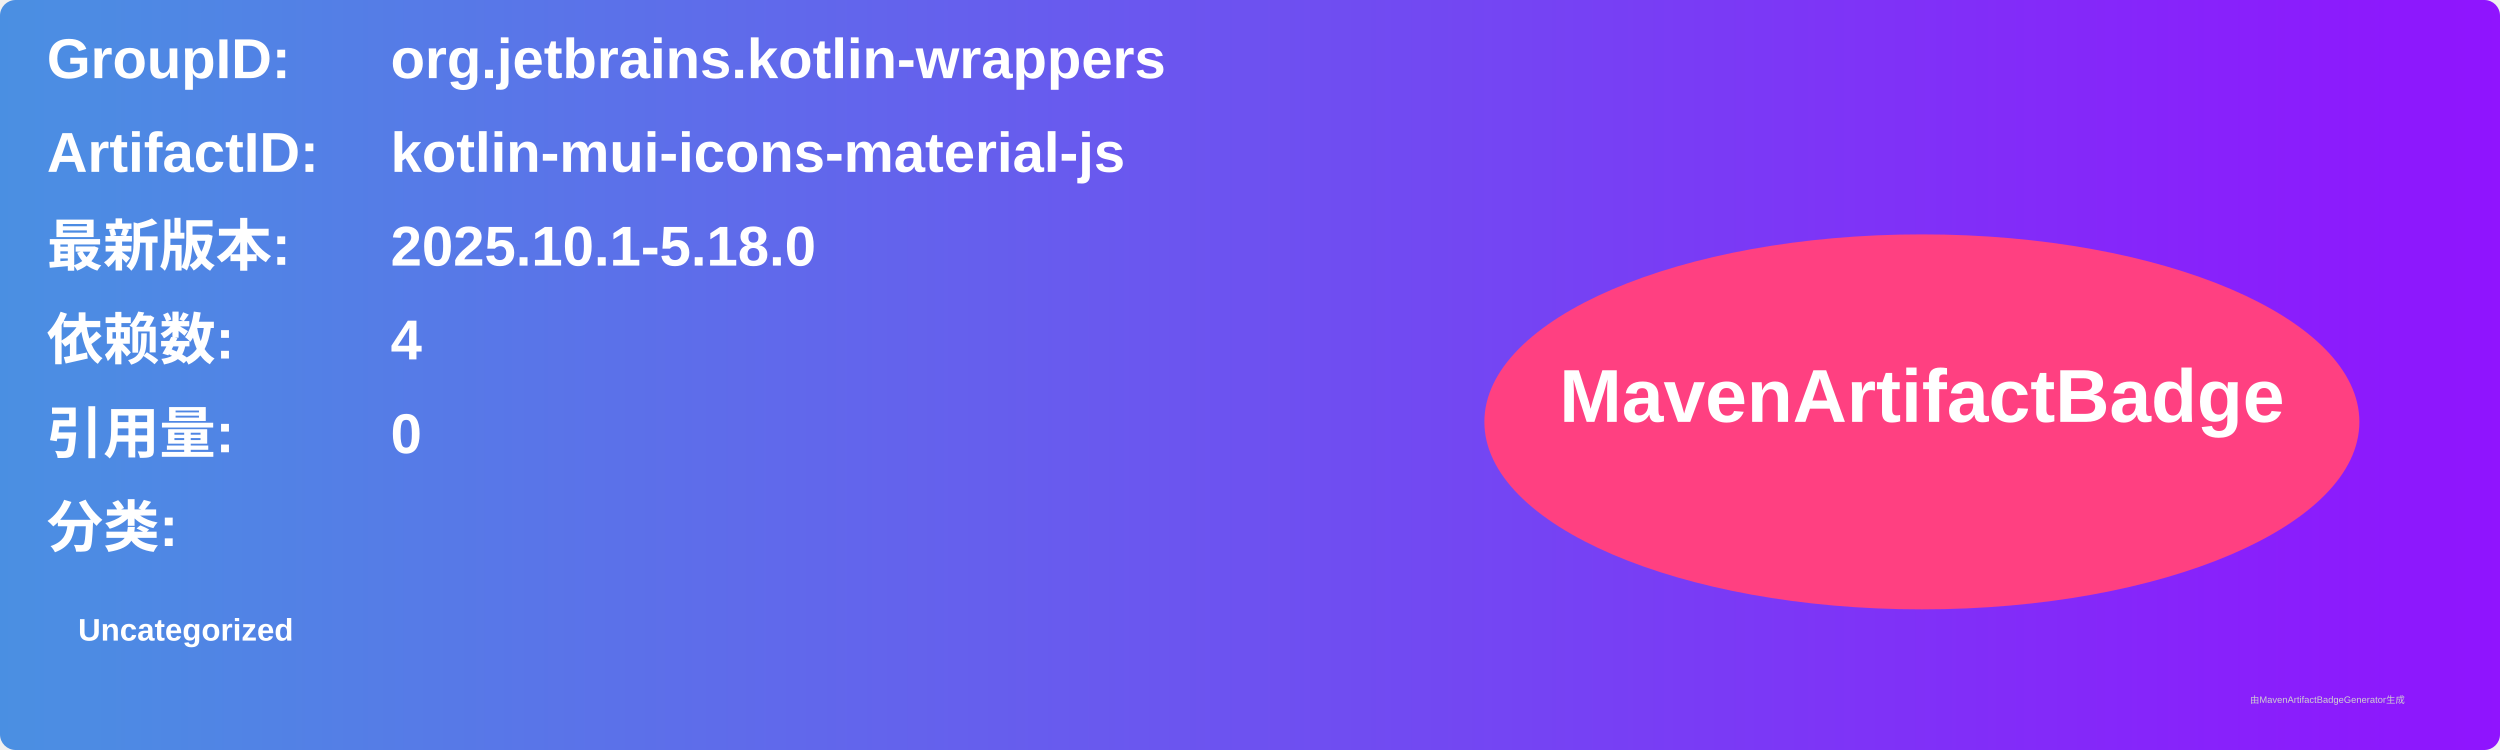
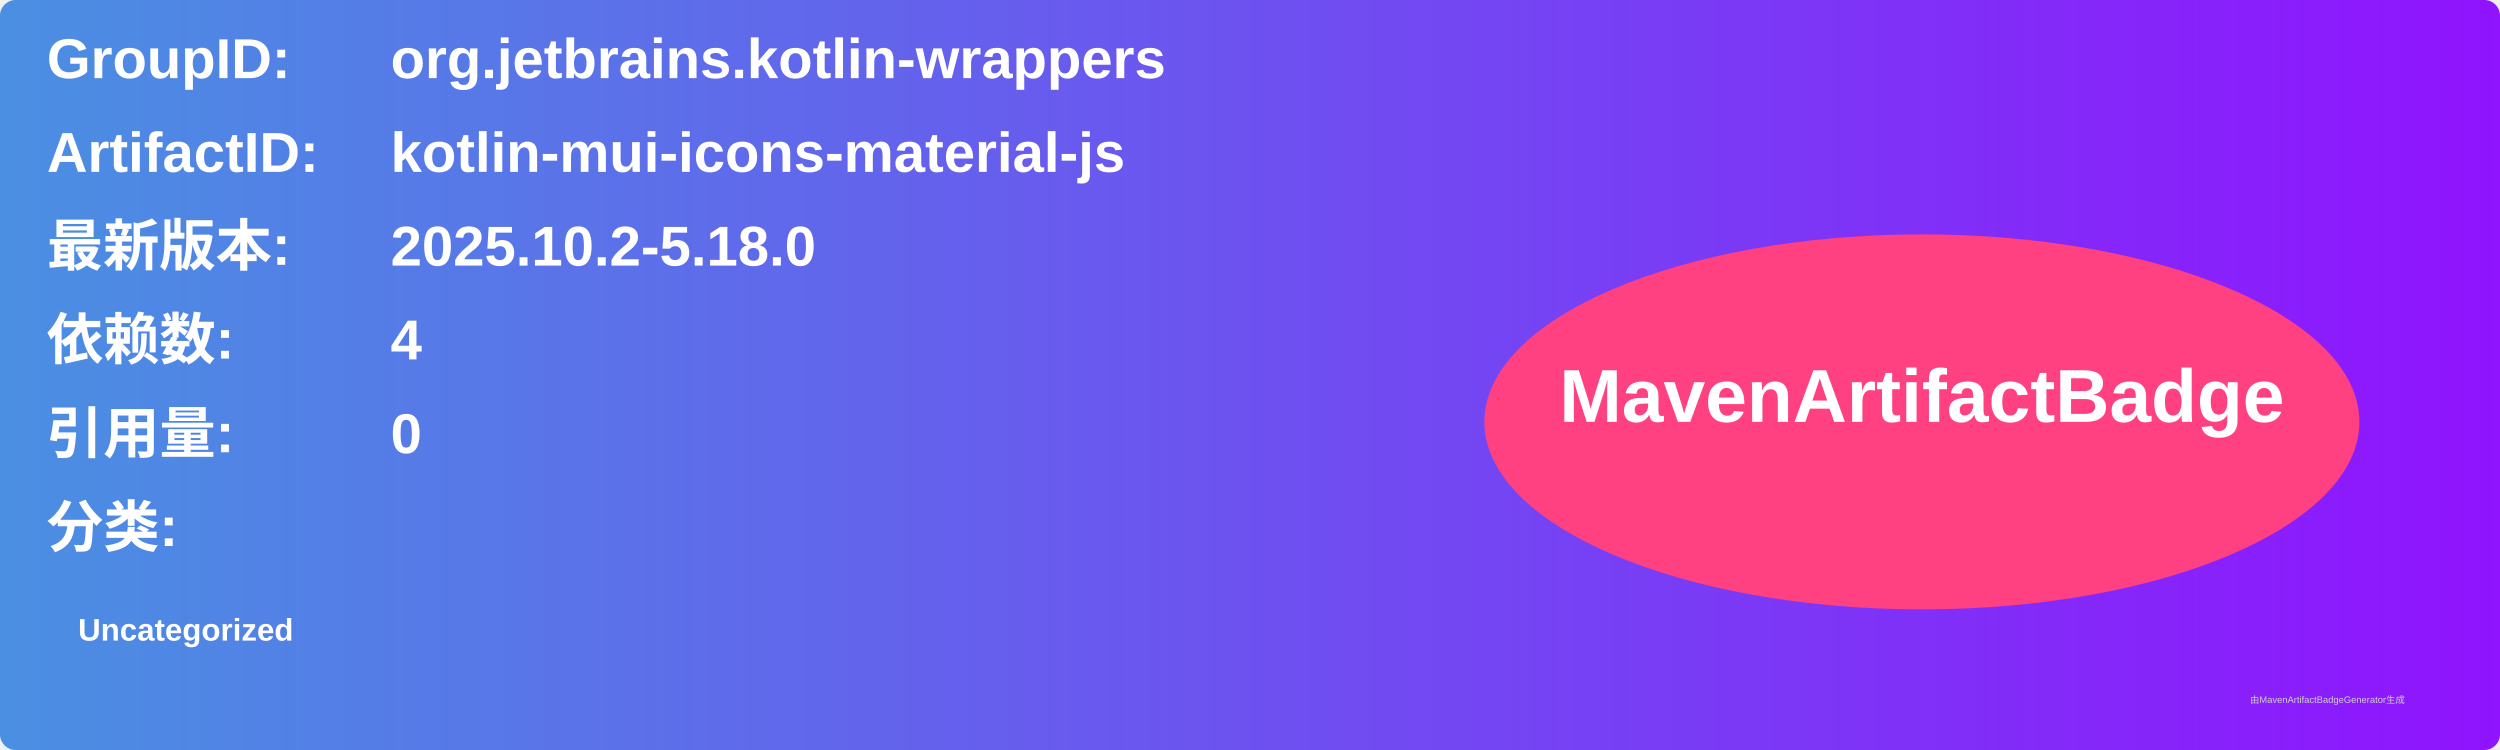
<svg xmlns="http://www.w3.org/2000/svg" width="800" height="240" viewBox="0 0 800 240">
  <linearGradient id="grad" x1="0%" y1="0%" x2="100%" y2="0%">
    <stop offset="0%" stop-color="#4a90e2" />
    <stop offset="100%" stop-color="#9013fe" />
  </linearGradient>
  <rect width="100%" height="100%" rx="5" ry="5" fill="url(#grad)" />
  <g transform="translate(15, 15)">
    <text x="0" y="10" font-family="Arial" font-size="18" fill="white" font-weight="bold" width="260">GroupID:</text>
    <text x="110" y="10" font-family="Arial" font-size="18" fill="white" font-weight="bold" width="460">org.jetbrains.kotlin-wrappers</text>
    <text x="0" y="40" font-family="Arial" font-size="18" fill="white" font-weight="bold" width="260">ArtifactID:</text>
    <text x="110" y="40" font-family="Arial" font-size="18" fill="white" font-weight="bold" width="460">kotlin-mui-icons-material-js</text>
    <text x="0" y="70" font-family="Arial" font-size="18" fill="white" font-weight="bold">最新版本:</text>
    <text x="110" y="70" font-family="Arial" font-size="18" fill="white" font-weight="bold">
-       <tspan font-weight="bold">2025.10.1-5.18.0</tspan>
+       <tspan font-weight="bold">2025.10.2-5.18.0</tspan>
    </text>
    <text x="0" y="100" font-family="Arial" font-size="18" fill="white" font-weight="bold">依赖数: </text>
    <text x="110" y="100" font-family="Arial" font-size="18" fill="white">
      <tspan font-weight="bold">4</tspan>
    </text>
    <text x="0" y="130" font-family="Arial" font-size="18" fill="white" font-weight="bold">引用量: </text>
    <text x="110" y="130" font-family="Arial" font-size="18" fill="white">
      <tspan font-weight="bold">0</tspan>
    </text>
    <text x="0" y="160" font-family="Arial" font-size="18" fill="white" font-weight="bold">分类:</text>
    <text x="10" y="190" font-family="Arial" font-size="10" fill="white">
      <tspan font-weight="bold">Uncategorized</tspan>
    </text>
    <ellipse cx="600" cy="120" rx="140" ry="60" fill="#ff4081" />
    <text x="600" y="120" text-anchor="middle" font-family="Arial" font-size="24" fill="white" font-weight="bold">MavenArtifactBadge</text>
  </g>
  <text x="720" y="225" font-family="Arial" font-size="3" fill="#d0d0d0">由MavenArtifactBadgeGenerator生成</text>
</svg>
